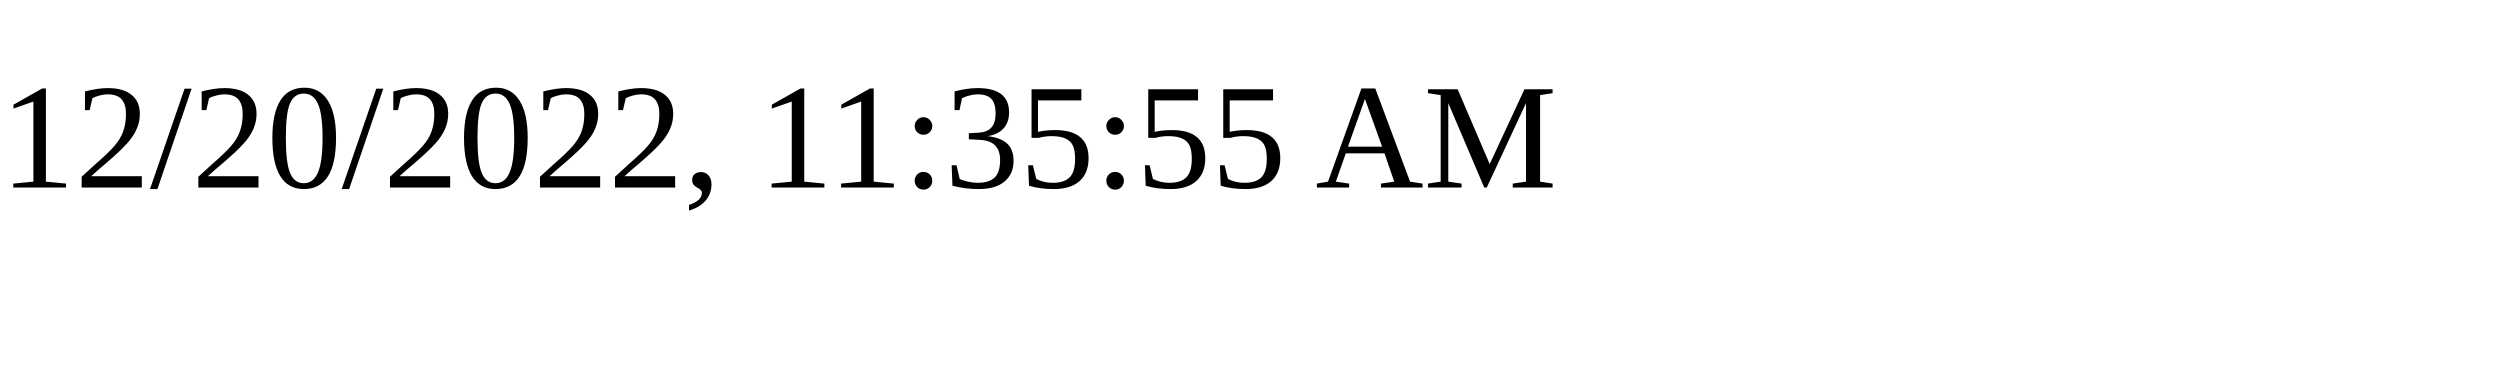
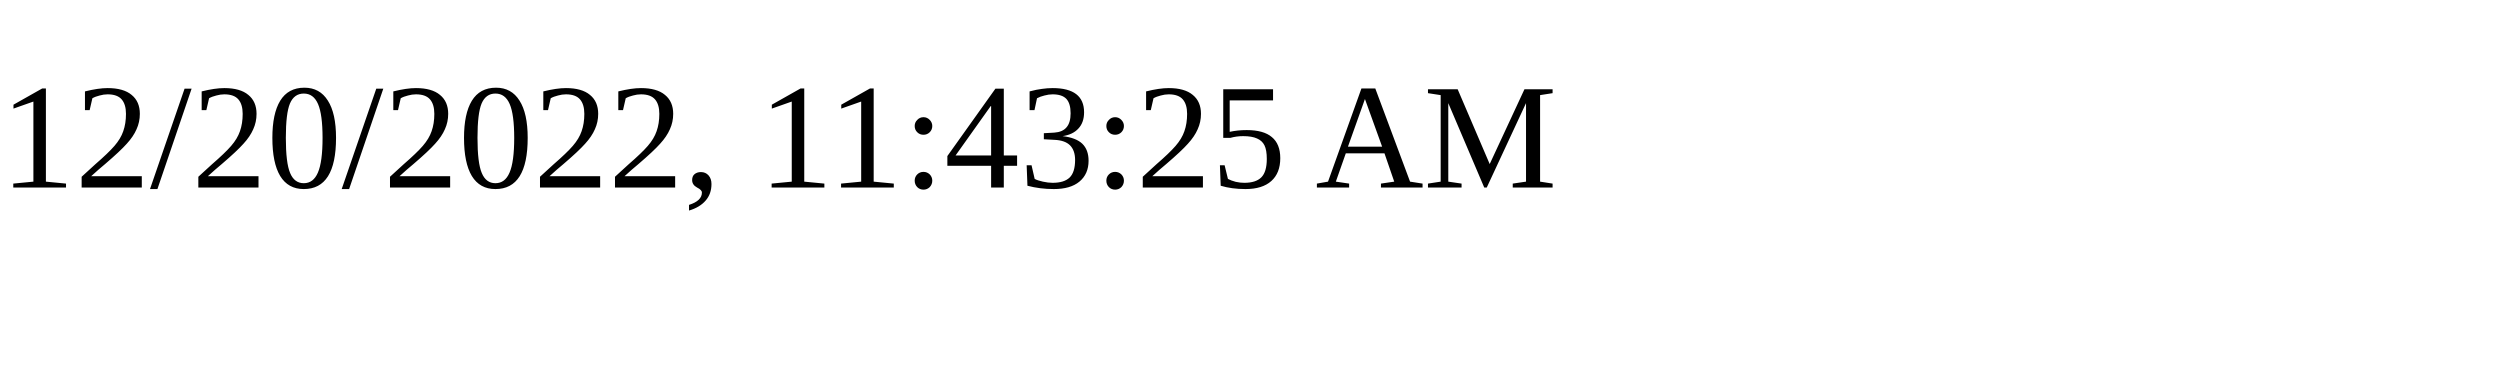
<svg xmlns="http://www.w3.org/2000/svg" height="30" width="200">
-   <text x="0" y="15">12/20/2022, 11:35:55 AM</text>
+   <text x="0" y="15">12/20/2022, 11:43:25 AM</text>
</svg>
